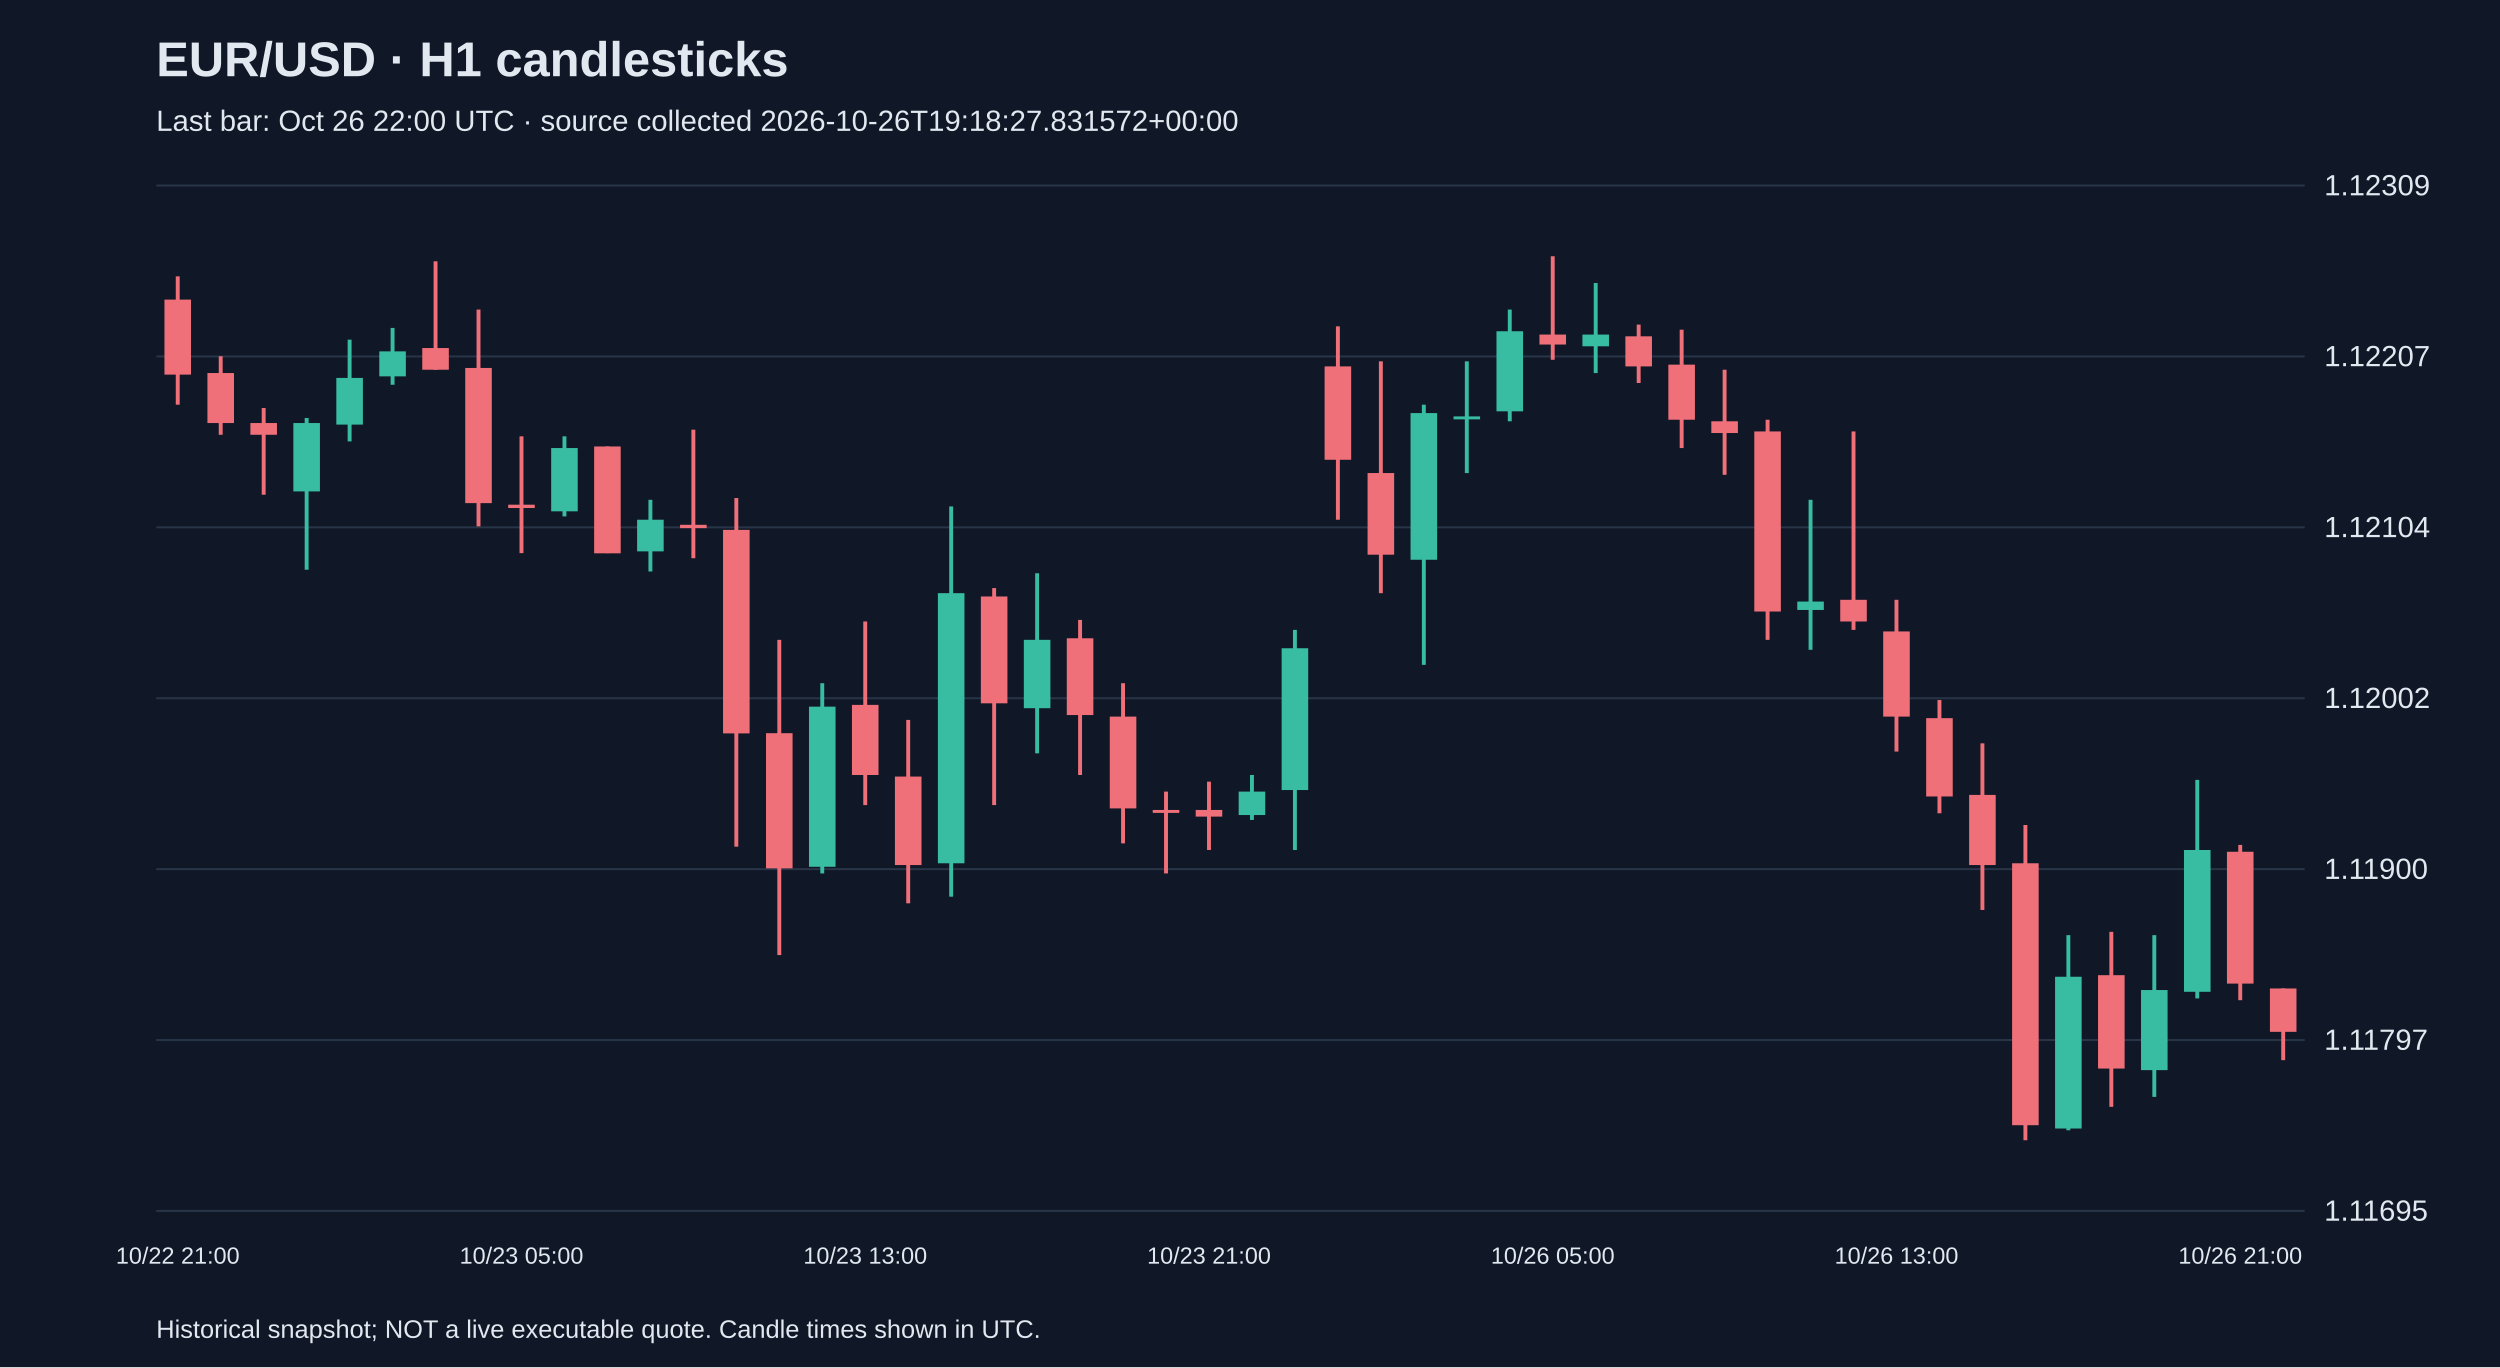
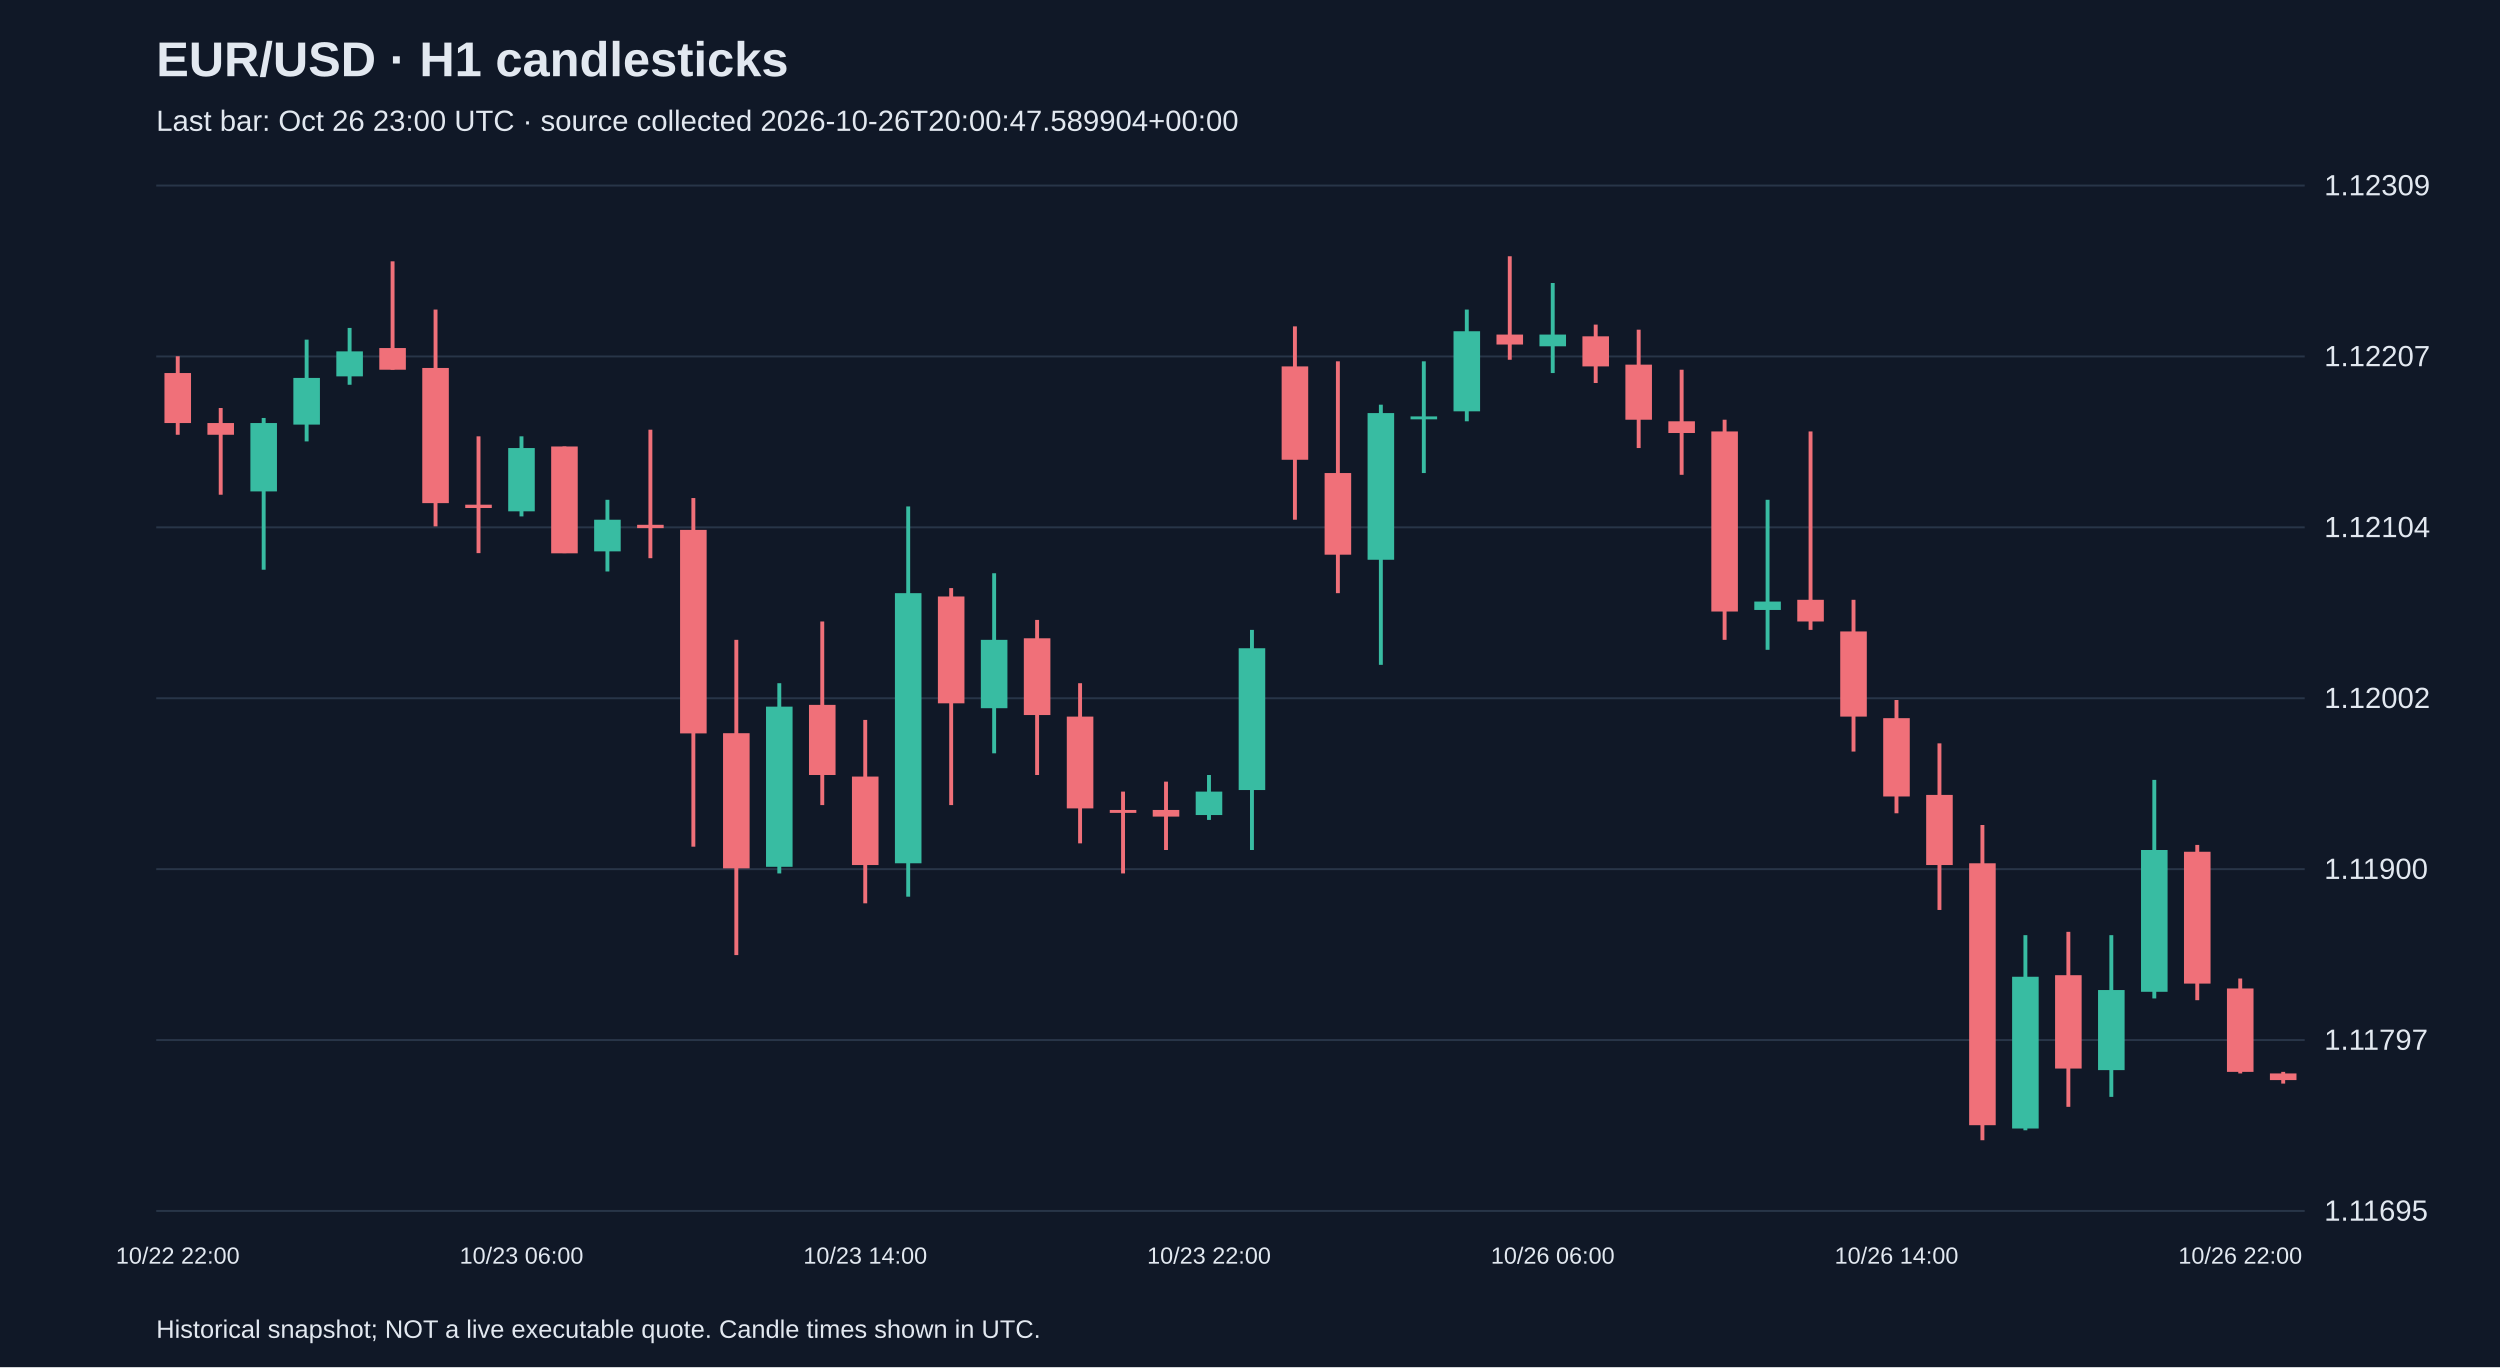
<svg xmlns="http://www.w3.org/2000/svg" viewBox="0 0 1280 700">
  <rect width="100%" height="100%" fill="#101827" />
  <style>text{font-family:Arial,sans-serif;fill:#e2e8f0}</style>
  <text x="80" y="39" font-size="25" font-weight="bold">EUR/USD · H1 candlesticks</text>
-   <text x="80" y="67" font-size="15" fill="#a6b1c5">Last bar: Oct 26 22:00 UTC · source collected 2026-10-26T19:18:27.831572+00:00</text>
+   <text x="80" y="67" font-size="15" fill="#a6b1c5">Last bar: Oct 26 23:00 UTC · source collected 2026-10-26T20:00:47.589904+00:00</text>
  <line x1="80" y1="620.0" x2="1180" y2="620.0" stroke="#283548" />
  <text x="1190" y="625.0" font-size="15">1.11695</text>
  <line x1="80" y1="532.5" x2="1180" y2="532.5" stroke="#283548" />
  <text x="1190" y="537.5" font-size="15">1.11797</text>
  <line x1="80" y1="445.0" x2="1180" y2="445.0" stroke="#283548" />
  <text x="1190" y="450.0" font-size="15">1.11900</text>
  <line x1="80" y1="357.5" x2="1180" y2="357.5" stroke="#283548" />
  <text x="1190" y="362.5" font-size="15">1.12002</text>
  <line x1="80" y1="270.0" x2="1180" y2="270.0" stroke="#283548" />
  <text x="1190" y="275.0" font-size="15">1.12104</text>
  <line x1="80" y1="182.5" x2="1180" y2="182.5" stroke="#283548" />
  <text x="1190" y="187.5" font-size="15">1.12207</text>
  <line x1="80" y1="95.0" x2="1180" y2="95.0" stroke="#283548" />
  <text x="1190" y="100.0" font-size="15">1.12309</text>
-   <line x1="91.0" y1="141.5" x2="91.0" y2="207.2" stroke="#f07079" stroke-width="2" />
-   <rect x="84.2" y="153.4" width="13.6" height="38.4" fill="#f07079" />
-   <text x="91.0" y="647" text-anchor="middle" font-size="12">10/22 21:00</text>
-   <line x1="113.0" y1="182.4" x2="113.0" y2="222.6" stroke="#f07079" stroke-width="2" />
-   <rect x="106.2" y="191.0" width="13.6" height="25.6" fill="#f07079" />
-   <line x1="135.0" y1="208.9" x2="135.0" y2="253.3" stroke="#f07079" stroke-width="2" />
-   <rect x="128.2" y="216.6" width="13.6" height="6.0" fill="#f07079" />
-   <line x1="157.0" y1="214.0" x2="157.0" y2="291.7" stroke="#38bca2" stroke-width="2" />
-   <rect x="150.2" y="216.6" width="13.6" height="35.0" fill="#38bca2" />
-   <line x1="179.0" y1="173.9" x2="179.0" y2="226.0" stroke="#38bca2" stroke-width="2" />
-   <rect x="172.2" y="193.5" width="13.6" height="23.9" fill="#38bca2" />
-   <line x1="201.0" y1="167.9" x2="201.0" y2="197.0" stroke="#38bca2" stroke-width="2" />
-   <rect x="194.2" y="179.9" width="13.6" height="12.8" fill="#38bca2" />
-   <line x1="223.0" y1="133.8" x2="223.0" y2="189.3" stroke="#f07079" stroke-width="2" />
-   <rect x="216.2" y="178.2" width="13.6" height="11.1" fill="#f07079" />
-   <line x1="245.0" y1="158.5" x2="245.0" y2="269.5" stroke="#f07079" stroke-width="2" />
-   <rect x="238.2" y="188.4" width="13.6" height="69.2" fill="#f07079" />
-   <line x1="267.0" y1="223.4" x2="267.0" y2="283.2" stroke="#f07079" stroke-width="2" />
-   <rect x="260.2" y="258.4" width="13.6" height="1.7" fill="#f07079" />
-   <text x="267.0" y="647" text-anchor="middle" font-size="12">10/23 05:00</text>
-   <line x1="289.0" y1="223.4" x2="289.0" y2="264.4" stroke="#38bca2" stroke-width="2" />
-   <rect x="282.2" y="229.4" width="13.6" height="32.4" fill="#38bca2" />
-   <line x1="311.0" y1="228.6" x2="311.0" y2="283.2" stroke="#f07079" stroke-width="2" />
-   <rect x="304.2" y="228.6" width="13.6" height="54.7" fill="#f07079" />
-   <line x1="333.0" y1="255.9" x2="333.0" y2="292.6" stroke="#38bca2" stroke-width="2" />
-   <rect x="326.2" y="266.1" width="13.6" height="16.2" fill="#38bca2" />
-   <line x1="355.0" y1="220.0" x2="355.0" y2="285.8" stroke="#f07079" stroke-width="2" />
-   <rect x="348.2" y="268.7" width="13.6" height="1.7" fill="#f07079" />
-   <line x1="377.0" y1="255.0" x2="377.0" y2="433.5" stroke="#f07079" stroke-width="2" />
-   <rect x="370.2" y="271.3" width="13.6" height="104.2" fill="#f07079" />
-   <line x1="399.0" y1="327.6" x2="399.0" y2="489.0" stroke="#f07079" stroke-width="2" />
-   <rect x="392.2" y="375.4" width="13.6" height="69.2" fill="#f07079" />
-   <line x1="421.0" y1="349.8" x2="421.0" y2="447.2" stroke="#38bca2" stroke-width="2" />
-   <rect x="414.2" y="361.8" width="13.6" height="82.0" fill="#38bca2" />
-   <line x1="443.0" y1="318.2" x2="443.0" y2="412.2" stroke="#f07079" stroke-width="2" />
-   <rect x="436.2" y="360.9" width="13.6" height="35.9" fill="#f07079" />
-   <text x="443.0" y="647" text-anchor="middle" font-size="12">10/23 13:00</text>
-   <line x1="465.0" y1="368.6" x2="465.0" y2="462.5" stroke="#f07079" stroke-width="2" />
-   <rect x="458.2" y="397.6" width="13.6" height="45.3" fill="#f07079" />
-   <line x1="487.0" y1="259.3" x2="487.0" y2="459.1" stroke="#38bca2" stroke-width="2" />
-   <rect x="480.2" y="303.7" width="13.6" height="138.3" fill="#38bca2" />
-   <line x1="509.0" y1="301.1" x2="509.0" y2="412.2" stroke="#f07079" stroke-width="2" />
-   <rect x="502.2" y="305.4" width="13.6" height="54.7" fill="#f07079" />
-   <line x1="531.0" y1="293.5" x2="531.0" y2="385.7" stroke="#38bca2" stroke-width="2" />
-   <rect x="524.2" y="327.6" width="13.6" height="35.0" fill="#38bca2" />
-   <line x1="553.0" y1="317.4" x2="553.0" y2="396.8" stroke="#f07079" stroke-width="2" />
-   <rect x="546.2" y="326.8" width="13.6" height="39.3" fill="#f07079" />
-   <line x1="575.0" y1="349.8" x2="575.0" y2="431.8" stroke="#f07079" stroke-width="2" />
-   <rect x="568.2" y="366.9" width="13.6" height="47.0" fill="#f07079" />
-   <line x1="597.0" y1="405.3" x2="597.0" y2="447.2" stroke="#f07079" stroke-width="2" />
-   <rect x="590.2" y="414.7" width="13.6" height="1.5" fill="#f07079" />
-   <line x1="619.0" y1="400.2" x2="619.0" y2="435.2" stroke="#f07079" stroke-width="2" />
-   <rect x="612.2" y="414.7" width="13.6" height="3.4" fill="#f07079" />
-   <text x="619.0" y="647" text-anchor="middle" font-size="12">10/23 21:00</text>
-   <line x1="641.0" y1="396.8" x2="641.0" y2="419.8" stroke="#38bca2" stroke-width="2" />
-   <rect x="634.2" y="405.3" width="13.6" height="12.0" fill="#38bca2" />
-   <line x1="663.0" y1="322.5" x2="663.0" y2="435.2" stroke="#38bca2" stroke-width="2" />
-   <rect x="656.2" y="331.9" width="13.6" height="72.6" fill="#38bca2" />
-   <line x1="685.0" y1="167.1" x2="685.0" y2="266.1" stroke="#f07079" stroke-width="2" />
-   <rect x="678.2" y="187.6" width="13.6" height="47.8" fill="#f07079" />
-   <line x1="707.0" y1="185.0" x2="707.0" y2="303.7" stroke="#f07079" stroke-width="2" />
-   <rect x="700.2" y="242.2" width="13.6" height="41.8" fill="#f07079" />
-   <line x1="729.0" y1="207.2" x2="729.0" y2="340.4" stroke="#38bca2" stroke-width="2" />
-   <rect x="722.2" y="211.5" width="13.6" height="75.1" fill="#38bca2" />
-   <line x1="751.0" y1="185.0" x2="751.0" y2="242.2" stroke="#38bca2" stroke-width="2" />
-   <rect x="744.2" y="213.2" width="13.6" height="1.5" fill="#38bca2" />
-   <line x1="773.0" y1="158.5" x2="773.0" y2="215.7" stroke="#38bca2" stroke-width="2" />
-   <rect x="766.2" y="169.6" width="13.6" height="41.0" fill="#38bca2" />
-   <line x1="795.0" y1="131.2" x2="795.0" y2="184.2" stroke="#f07079" stroke-width="2" />
-   <rect x="788.2" y="171.3" width="13.6" height="5.1" fill="#f07079" />
-   <text x="795.0" y="647" text-anchor="middle" font-size="12">10/26 05:00</text>
-   <line x1="817.0" y1="144.9" x2="817.0" y2="191.0" stroke="#38bca2" stroke-width="2" />
-   <rect x="810.2" y="171.3" width="13.6" height="6.0" fill="#38bca2" />
-   <line x1="839.0" y1="166.2" x2="839.0" y2="196.1" stroke="#f07079" stroke-width="2" />
-   <rect x="832.2" y="172.2" width="13.6" height="15.4" fill="#f07079" />
-   <line x1="861.0" y1="168.8" x2="861.0" y2="229.4" stroke="#f07079" stroke-width="2" />
-   <rect x="854.2" y="186.7" width="13.6" height="28.2" fill="#f07079" />
-   <line x1="883.0" y1="189.3" x2="883.0" y2="243.1" stroke="#f07079" stroke-width="2" />
-   <rect x="876.2" y="215.7" width="13.6" height="6.0" fill="#f07079" />
-   <line x1="905.0" y1="214.9" x2="905.0" y2="327.6" stroke="#f07079" stroke-width="2" />
-   <rect x="898.2" y="220.9" width="13.6" height="92.2" fill="#f07079" />
-   <line x1="927.0" y1="255.9" x2="927.0" y2="332.7" stroke="#38bca2" stroke-width="2" />
-   <rect x="920.2" y="308.0" width="13.6" height="4.3" fill="#38bca2" />
-   <line x1="949.0" y1="220.9" x2="949.0" y2="322.5" stroke="#f07079" stroke-width="2" />
-   <rect x="942.2" y="307.1" width="13.6" height="11.1" fill="#f07079" />
-   <line x1="971.0" y1="307.1" x2="971.0" y2="384.8" stroke="#f07079" stroke-width="2" />
-   <rect x="964.2" y="323.3" width="13.6" height="43.6" fill="#f07079" />
-   <text x="971.0" y="647" text-anchor="middle" font-size="12">10/26 13:00</text>
-   <line x1="993.0" y1="358.4" x2="993.0" y2="416.4" stroke="#f07079" stroke-width="2" />
-   <rect x="986.2" y="367.7" width="13.6" height="40.1" fill="#f07079" />
-   <line x1="1015.0" y1="380.6" x2="1015.0" y2="465.9" stroke="#f07079" stroke-width="2" />
-   <rect x="1008.2" y="407.0" width="13.6" height="35.9" fill="#f07079" />
-   <line x1="1037.0" y1="422.4" x2="1037.0" y2="583.8" stroke="#f07079" stroke-width="2" />
-   <rect x="1030.2" y="442.0" width="13.6" height="134.1" fill="#f07079" />
-   <line x1="1059.0" y1="478.8" x2="1059.0" y2="578.7" stroke="#38bca2" stroke-width="2" />
-   <rect x="1052.2" y="500.1" width="13.6" height="77.7" fill="#38bca2" />
-   <line x1="1081.0" y1="477.1" x2="1081.0" y2="566.7" stroke="#f07079" stroke-width="2" />
-   <rect x="1074.2" y="499.3" width="13.6" height="47.8" fill="#f07079" />
-   <line x1="1103.0" y1="478.8" x2="1103.0" y2="561.6" stroke="#38bca2" stroke-width="2" />
-   <rect x="1096.2" y="506.9" width="13.6" height="41.0" fill="#38bca2" />
-   <line x1="1125.0" y1="399.3" x2="1125.0" y2="511.2" stroke="#38bca2" stroke-width="2" />
-   <rect x="1118.2" y="435.2" width="13.6" height="72.6" fill="#38bca2" />
-   <line x1="1147.0" y1="432.6" x2="1147.0" y2="512.1" stroke="#f07079" stroke-width="2" />
-   <rect x="1140.2" y="436.1" width="13.6" height="67.5" fill="#f07079" />
-   <text x="1147.0" y="647" text-anchor="middle" font-size="12">10/26 21:00</text>
-   <line x1="1169.0" y1="506.1" x2="1169.0" y2="542.8" stroke="#f07079" stroke-width="2" />
-   <rect x="1162.2" y="506.1" width="13.6" height="22.2" fill="#f07079" />
+   <line x1="91.0" y1="182.4" x2="91.0" y2="222.6" stroke="#f07079" stroke-width="2" />
+   <rect x="84.2" y="191.0" width="13.6" height="25.6" fill="#f07079" />
+   <text x="91.0" y="647" text-anchor="middle" font-size="12">10/22 22:00</text>
+   <line x1="113.0" y1="208.9" x2="113.0" y2="253.3" stroke="#f07079" stroke-width="2" />
+   <rect x="106.2" y="216.6" width="13.6" height="6.0" fill="#f07079" />
+   <line x1="135.0" y1="214.0" x2="135.0" y2="291.7" stroke="#38bca2" stroke-width="2" />
+   <rect x="128.2" y="216.6" width="13.6" height="35.0" fill="#38bca2" />
+   <line x1="157.0" y1="173.9" x2="157.0" y2="226.0" stroke="#38bca2" stroke-width="2" />
+   <rect x="150.2" y="193.5" width="13.6" height="23.9" fill="#38bca2" />
+   <line x1="179.0" y1="167.9" x2="179.0" y2="197.0" stroke="#38bca2" stroke-width="2" />
+   <rect x="172.2" y="179.9" width="13.6" height="12.8" fill="#38bca2" />
+   <line x1="201.0" y1="133.8" x2="201.0" y2="189.3" stroke="#f07079" stroke-width="2" />
+   <rect x="194.2" y="178.2" width="13.6" height="11.1" fill="#f07079" />
+   <line x1="223.0" y1="158.5" x2="223.0" y2="269.5" stroke="#f07079" stroke-width="2" />
+   <rect x="216.2" y="188.4" width="13.6" height="69.2" fill="#f07079" />
+   <line x1="245.0" y1="223.4" x2="245.0" y2="283.2" stroke="#f07079" stroke-width="2" />
+   <rect x="238.2" y="258.4" width="13.6" height="1.7" fill="#f07079" />
+   <line x1="267.0" y1="223.4" x2="267.0" y2="264.4" stroke="#38bca2" stroke-width="2" />
+   <rect x="260.2" y="229.4" width="13.6" height="32.4" fill="#38bca2" />
+   <text x="267.0" y="647" text-anchor="middle" font-size="12">10/23 06:00</text>
+   <line x1="289.0" y1="228.6" x2="289.0" y2="283.2" stroke="#f07079" stroke-width="2" />
+   <rect x="282.2" y="228.6" width="13.6" height="54.7" fill="#f07079" />
+   <line x1="311.0" y1="255.9" x2="311.0" y2="292.6" stroke="#38bca2" stroke-width="2" />
+   <rect x="304.2" y="266.1" width="13.6" height="16.2" fill="#38bca2" />
+   <line x1="333.0" y1="220.0" x2="333.0" y2="285.8" stroke="#f07079" stroke-width="2" />
+   <rect x="326.2" y="268.7" width="13.6" height="1.7" fill="#f07079" />
+   <line x1="355.0" y1="255.0" x2="355.0" y2="433.5" stroke="#f07079" stroke-width="2" />
+   <rect x="348.2" y="271.3" width="13.6" height="104.2" fill="#f07079" />
+   <line x1="377.0" y1="327.6" x2="377.0" y2="489.0" stroke="#f07079" stroke-width="2" />
+   <rect x="370.2" y="375.4" width="13.6" height="69.2" fill="#f07079" />
+   <line x1="399.0" y1="349.8" x2="399.0" y2="447.2" stroke="#38bca2" stroke-width="2" />
+   <rect x="392.2" y="361.8" width="13.6" height="82.0" fill="#38bca2" />
+   <line x1="421.0" y1="318.2" x2="421.0" y2="412.2" stroke="#f07079" stroke-width="2" />
+   <rect x="414.2" y="360.9" width="13.6" height="35.9" fill="#f07079" />
+   <line x1="443.0" y1="368.6" x2="443.0" y2="462.5" stroke="#f07079" stroke-width="2" />
+   <rect x="436.2" y="397.6" width="13.6" height="45.3" fill="#f07079" />
+   <text x="443.0" y="647" text-anchor="middle" font-size="12">10/23 14:00</text>
+   <line x1="465.0" y1="259.3" x2="465.0" y2="459.1" stroke="#38bca2" stroke-width="2" />
+   <rect x="458.2" y="303.7" width="13.6" height="138.3" fill="#38bca2" />
+   <line x1="487.0" y1="301.1" x2="487.0" y2="412.2" stroke="#f07079" stroke-width="2" />
+   <rect x="480.2" y="305.4" width="13.6" height="54.7" fill="#f07079" />
+   <line x1="509.0" y1="293.5" x2="509.0" y2="385.7" stroke="#38bca2" stroke-width="2" />
+   <rect x="502.2" y="327.6" width="13.6" height="35.0" fill="#38bca2" />
+   <line x1="531.0" y1="317.4" x2="531.0" y2="396.8" stroke="#f07079" stroke-width="2" />
+   <rect x="524.2" y="326.8" width="13.6" height="39.3" fill="#f07079" />
+   <line x1="553.0" y1="349.8" x2="553.0" y2="431.8" stroke="#f07079" stroke-width="2" />
+   <rect x="546.2" y="366.9" width="13.6" height="47.0" fill="#f07079" />
+   <line x1="575.0" y1="405.3" x2="575.0" y2="447.2" stroke="#f07079" stroke-width="2" />
+   <rect x="568.2" y="414.7" width="13.6" height="1.5" fill="#f07079" />
+   <line x1="597.0" y1="400.2" x2="597.0" y2="435.2" stroke="#f07079" stroke-width="2" />
+   <rect x="590.2" y="414.7" width="13.6" height="3.4" fill="#f07079" />
+   <line x1="619.0" y1="396.8" x2="619.0" y2="419.8" stroke="#38bca2" stroke-width="2" />
+   <rect x="612.2" y="405.3" width="13.6" height="12.0" fill="#38bca2" />
+   <text x="619.0" y="647" text-anchor="middle" font-size="12">10/23 22:00</text>
+   <line x1="641.0" y1="322.5" x2="641.0" y2="435.2" stroke="#38bca2" stroke-width="2" />
+   <rect x="634.2" y="331.9" width="13.6" height="72.6" fill="#38bca2" />
+   <line x1="663.0" y1="167.1" x2="663.0" y2="266.1" stroke="#f07079" stroke-width="2" />
+   <rect x="656.2" y="187.6" width="13.6" height="47.8" fill="#f07079" />
+   <line x1="685.0" y1="185.0" x2="685.0" y2="303.7" stroke="#f07079" stroke-width="2" />
+   <rect x="678.2" y="242.2" width="13.6" height="41.8" fill="#f07079" />
+   <line x1="707.0" y1="207.2" x2="707.0" y2="340.4" stroke="#38bca2" stroke-width="2" />
+   <rect x="700.2" y="211.5" width="13.6" height="75.1" fill="#38bca2" />
+   <line x1="729.0" y1="185.0" x2="729.0" y2="242.2" stroke="#38bca2" stroke-width="2" />
+   <rect x="722.2" y="213.2" width="13.6" height="1.5" fill="#38bca2" />
+   <line x1="751.0" y1="158.5" x2="751.0" y2="215.7" stroke="#38bca2" stroke-width="2" />
+   <rect x="744.2" y="169.6" width="13.6" height="41.0" fill="#38bca2" />
+   <line x1="773.0" y1="131.2" x2="773.0" y2="184.2" stroke="#f07079" stroke-width="2" />
+   <rect x="766.2" y="171.3" width="13.6" height="5.1" fill="#f07079" />
+   <line x1="795.0" y1="144.9" x2="795.0" y2="191.0" stroke="#38bca2" stroke-width="2" />
+   <rect x="788.2" y="171.3" width="13.6" height="6.0" fill="#38bca2" />
+   <text x="795.0" y="647" text-anchor="middle" font-size="12">10/26 06:00</text>
+   <line x1="817.0" y1="166.2" x2="817.0" y2="196.1" stroke="#f07079" stroke-width="2" />
+   <rect x="810.2" y="172.2" width="13.6" height="15.4" fill="#f07079" />
+   <line x1="839.0" y1="168.8" x2="839.0" y2="229.4" stroke="#f07079" stroke-width="2" />
+   <rect x="832.2" y="186.7" width="13.6" height="28.2" fill="#f07079" />
+   <line x1="861.0" y1="189.3" x2="861.0" y2="243.1" stroke="#f07079" stroke-width="2" />
+   <rect x="854.2" y="215.7" width="13.6" height="6.0" fill="#f07079" />
+   <line x1="883.0" y1="214.9" x2="883.0" y2="327.6" stroke="#f07079" stroke-width="2" />
+   <rect x="876.2" y="220.9" width="13.6" height="92.2" fill="#f07079" />
+   <line x1="905.0" y1="255.9" x2="905.0" y2="332.7" stroke="#38bca2" stroke-width="2" />
+   <rect x="898.2" y="308.0" width="13.6" height="4.3" fill="#38bca2" />
+   <line x1="927.0" y1="220.9" x2="927.0" y2="322.5" stroke="#f07079" stroke-width="2" />
+   <rect x="920.2" y="307.1" width="13.6" height="11.1" fill="#f07079" />
+   <line x1="949.0" y1="307.1" x2="949.0" y2="384.8" stroke="#f07079" stroke-width="2" />
+   <rect x="942.2" y="323.3" width="13.6" height="43.6" fill="#f07079" />
+   <line x1="971.0" y1="358.4" x2="971.0" y2="416.4" stroke="#f07079" stroke-width="2" />
+   <rect x="964.2" y="367.7" width="13.6" height="40.1" fill="#f07079" />
+   <text x="971.0" y="647" text-anchor="middle" font-size="12">10/26 14:00</text>
+   <line x1="993.0" y1="380.6" x2="993.0" y2="465.9" stroke="#f07079" stroke-width="2" />
+   <rect x="986.2" y="407.0" width="13.6" height="35.9" fill="#f07079" />
+   <line x1="1015.0" y1="422.4" x2="1015.0" y2="583.8" stroke="#f07079" stroke-width="2" />
+   <rect x="1008.2" y="442.0" width="13.6" height="134.1" fill="#f07079" />
+   <line x1="1037.0" y1="478.8" x2="1037.0" y2="578.7" stroke="#38bca2" stroke-width="2" />
+   <rect x="1030.2" y="500.1" width="13.6" height="77.7" fill="#38bca2" />
+   <line x1="1059.0" y1="477.1" x2="1059.0" y2="566.7" stroke="#f07079" stroke-width="2" />
+   <rect x="1052.2" y="499.3" width="13.6" height="47.8" fill="#f07079" />
+   <line x1="1081.0" y1="478.8" x2="1081.0" y2="561.6" stroke="#38bca2" stroke-width="2" />
+   <rect x="1074.2" y="506.9" width="13.6" height="41.0" fill="#38bca2" />
+   <line x1="1103.0" y1="399.3" x2="1103.0" y2="511.2" stroke="#38bca2" stroke-width="2" />
+   <rect x="1096.2" y="435.2" width="13.6" height="72.6" fill="#38bca2" />
+   <line x1="1125.0" y1="432.6" x2="1125.0" y2="512.1" stroke="#f07079" stroke-width="2" />
+   <rect x="1118.2" y="436.1" width="13.6" height="67.5" fill="#f07079" />
+   <line x1="1147.0" y1="501.0" x2="1147.0" y2="549.6" stroke="#f07079" stroke-width="2" />
+   <rect x="1140.2" y="506.1" width="13.6" height="42.7" fill="#f07079" />
+   <text x="1147.0" y="647" text-anchor="middle" font-size="12">10/26 22:00</text>
+   <line x1="1169.0" y1="548.8" x2="1169.0" y2="554.8" stroke="#f07079" stroke-width="2" />
+   <rect x="1162.2" y="549.6" width="13.6" height="3.4" fill="#f07079" />
  <text x="80" y="685" font-size="13">Historical snapshot; NOT a live executable quote. Candle times shown in UTC.</text>
</svg>
